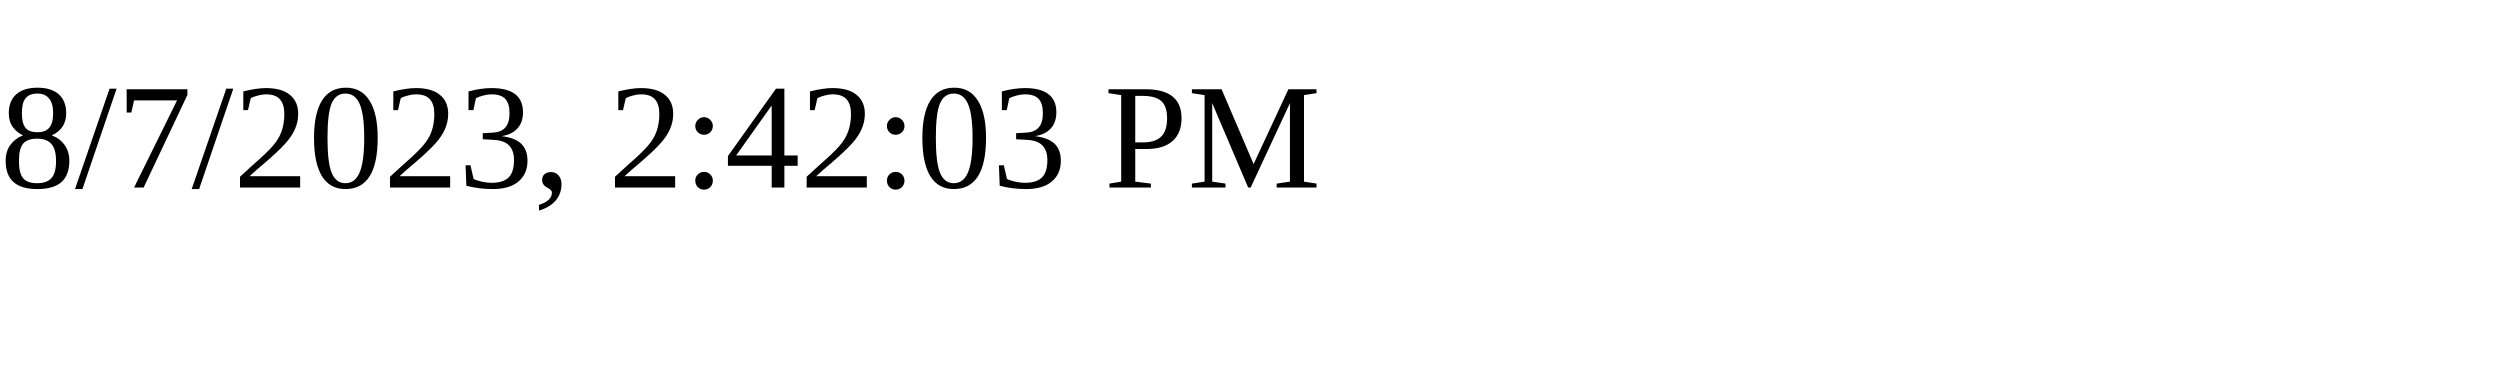
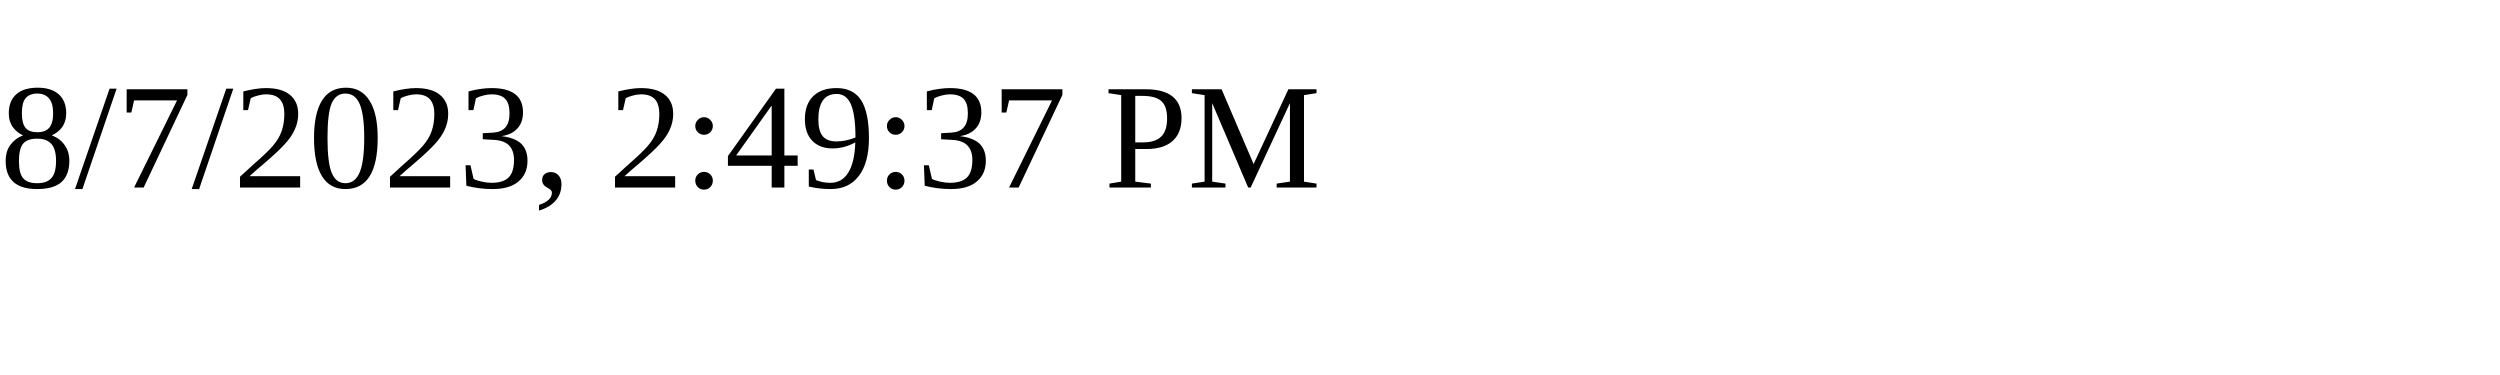
<svg xmlns="http://www.w3.org/2000/svg" height="30" width="200">
-   <text x="0" y="15">8/7/2023, 2:42:03 PM</text>
+   <text x="0" y="15">8/7/2023, 2:49:37 PM</text>
</svg>
